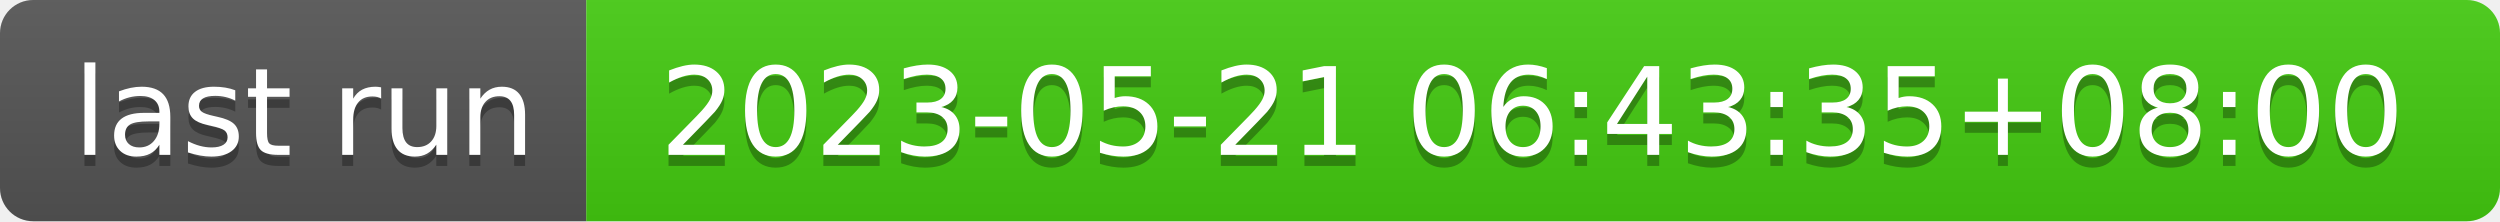
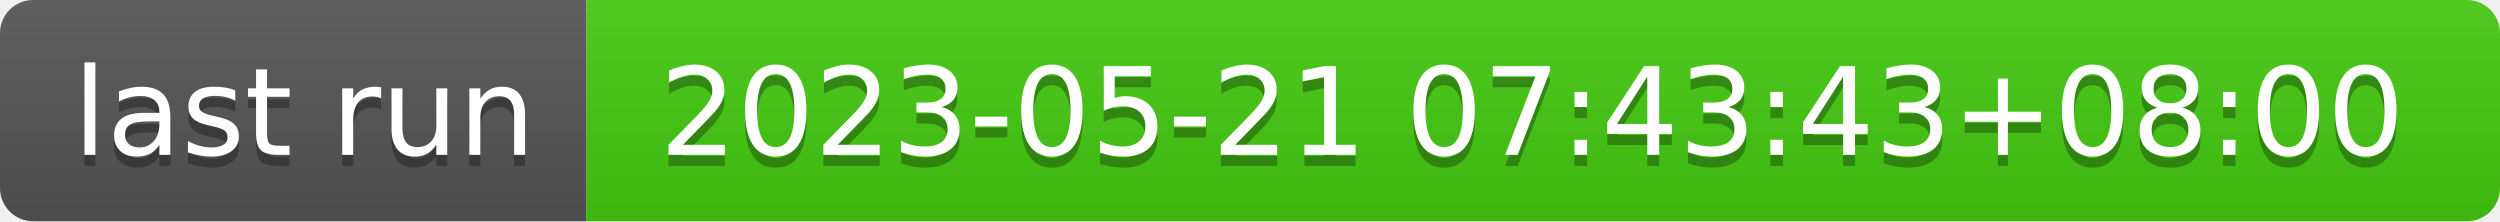
- <svg xmlns="http://www.w3.org/2000/svg" width="226" height="20" role="img" aria-label="last run: 2023-05-21 06:43:35+08:00">
+ <svg xmlns="http://www.w3.org/2000/svg" width="226" height="20" role="img" aria-label="last run: 2023-05-21 07:43:43+08:00">
  <linearGradient id="s" x2="0" y2="100%">
    <stop offset="0" stop-color="#bbb" stop-opacity=".1" />
    <stop offset="1" stop-opacity=".1" />
  </linearGradient>
  <clipPath id="r">
    <rect width="226" height="20" rx="3" fill="#fff" />
  </clipPath>
  <g clip-path="url(#r)">
    <rect width="53" height="20" fill="#555" />
    <rect x="53" width="173" height="20" fill="#4c1" />
    <rect width="226" height="20" fill="url(#s)" />
  </g>
  <g fill="#fff" text-anchor="middle" font-family="Verdana,Geneva,DejaVu Sans,sans-serif" text-rendering="geometricPrecision" font-size="110">
    <text aria-hidden="true" x="275" y="150" fill="#010101" fill-opacity=".3" transform="scale(.1)" textLength="430">last run</text>
    <text x="275" y="140" transform="scale(.1)" fill="#fff" textLength="430">last run</text>
-     <text aria-hidden="true" x="1385" y="150" fill="#010101" fill-opacity=".3" transform="scale(.1)" textLength="1630">2023-05-21 06:43:35+08:00</text>
-     <text x="1385" y="140" transform="scale(.1)" fill="#fff" textLength="1630">2023-05-21 06:43:35+08:00</text>
+     <text aria-hidden="true" x="1385" y="150" fill="#010101" fill-opacity=".3" transform="scale(.1)" textLength="1630">2023-05-21 07:43:43+08:00</text>
+     <text x="1385" y="140" transform="scale(.1)" fill="#fff" textLength="1630">2023-05-21 07:43:43+08:00</text>
  </g>
</svg>
